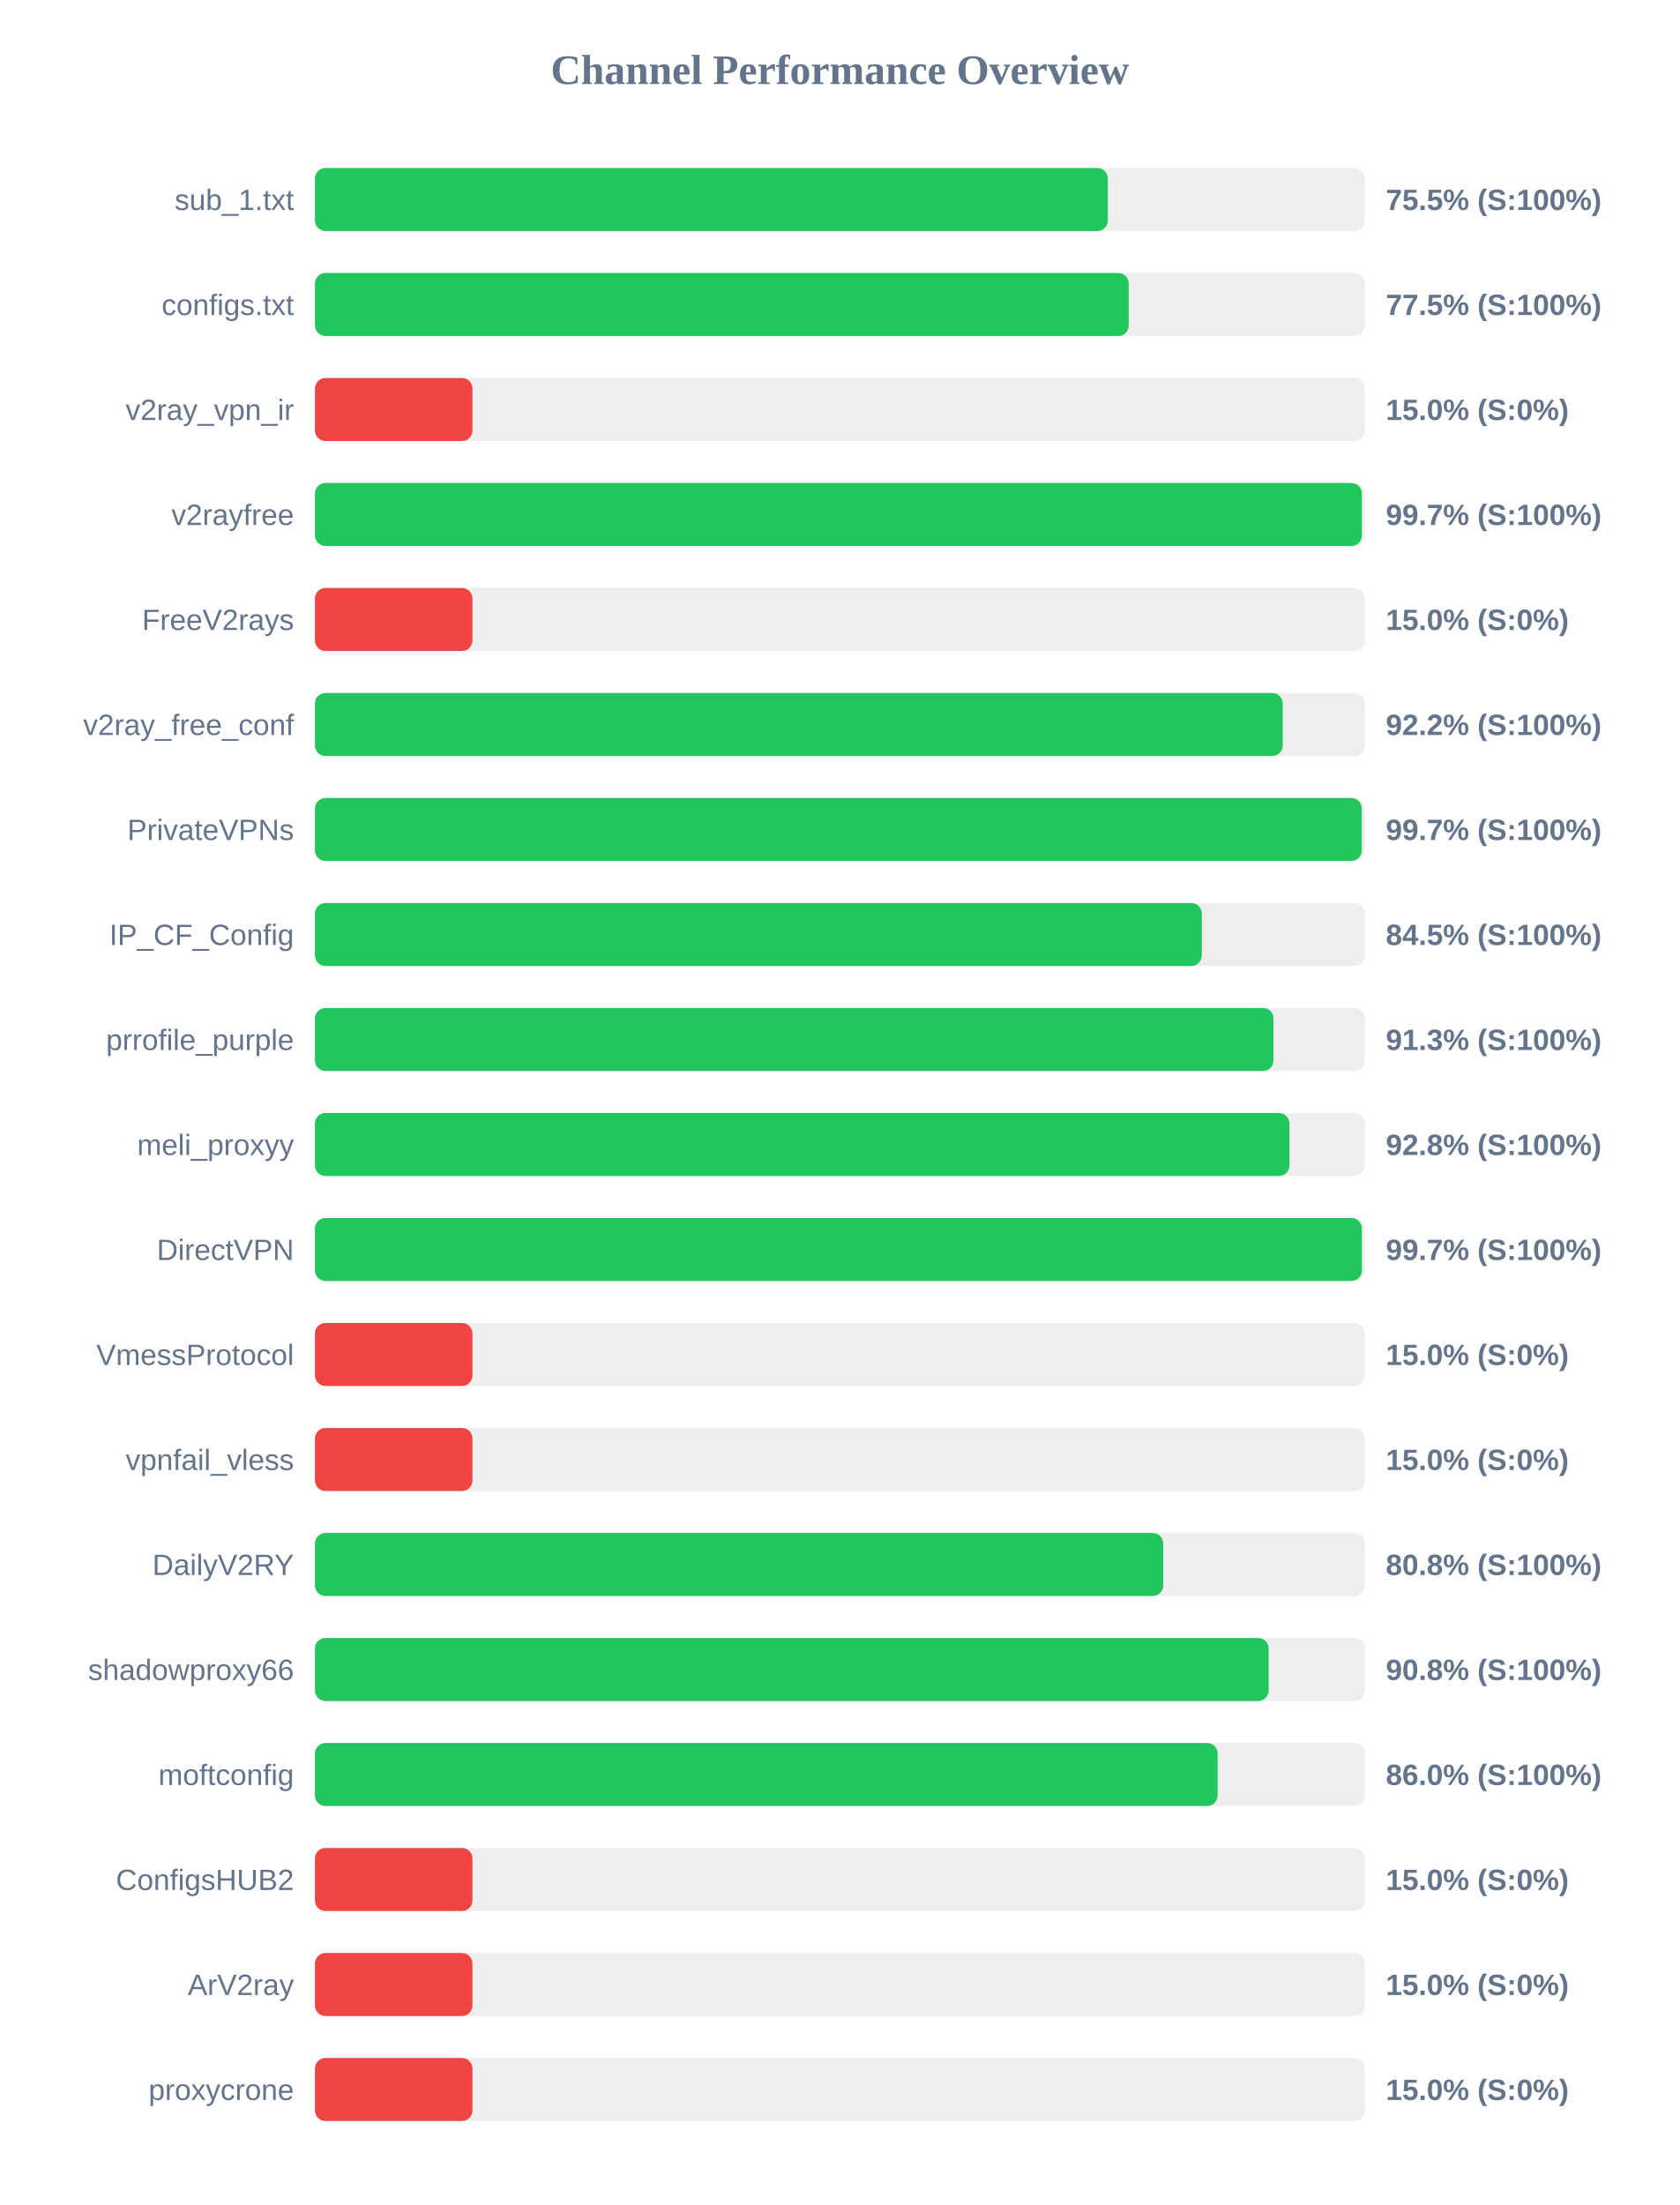
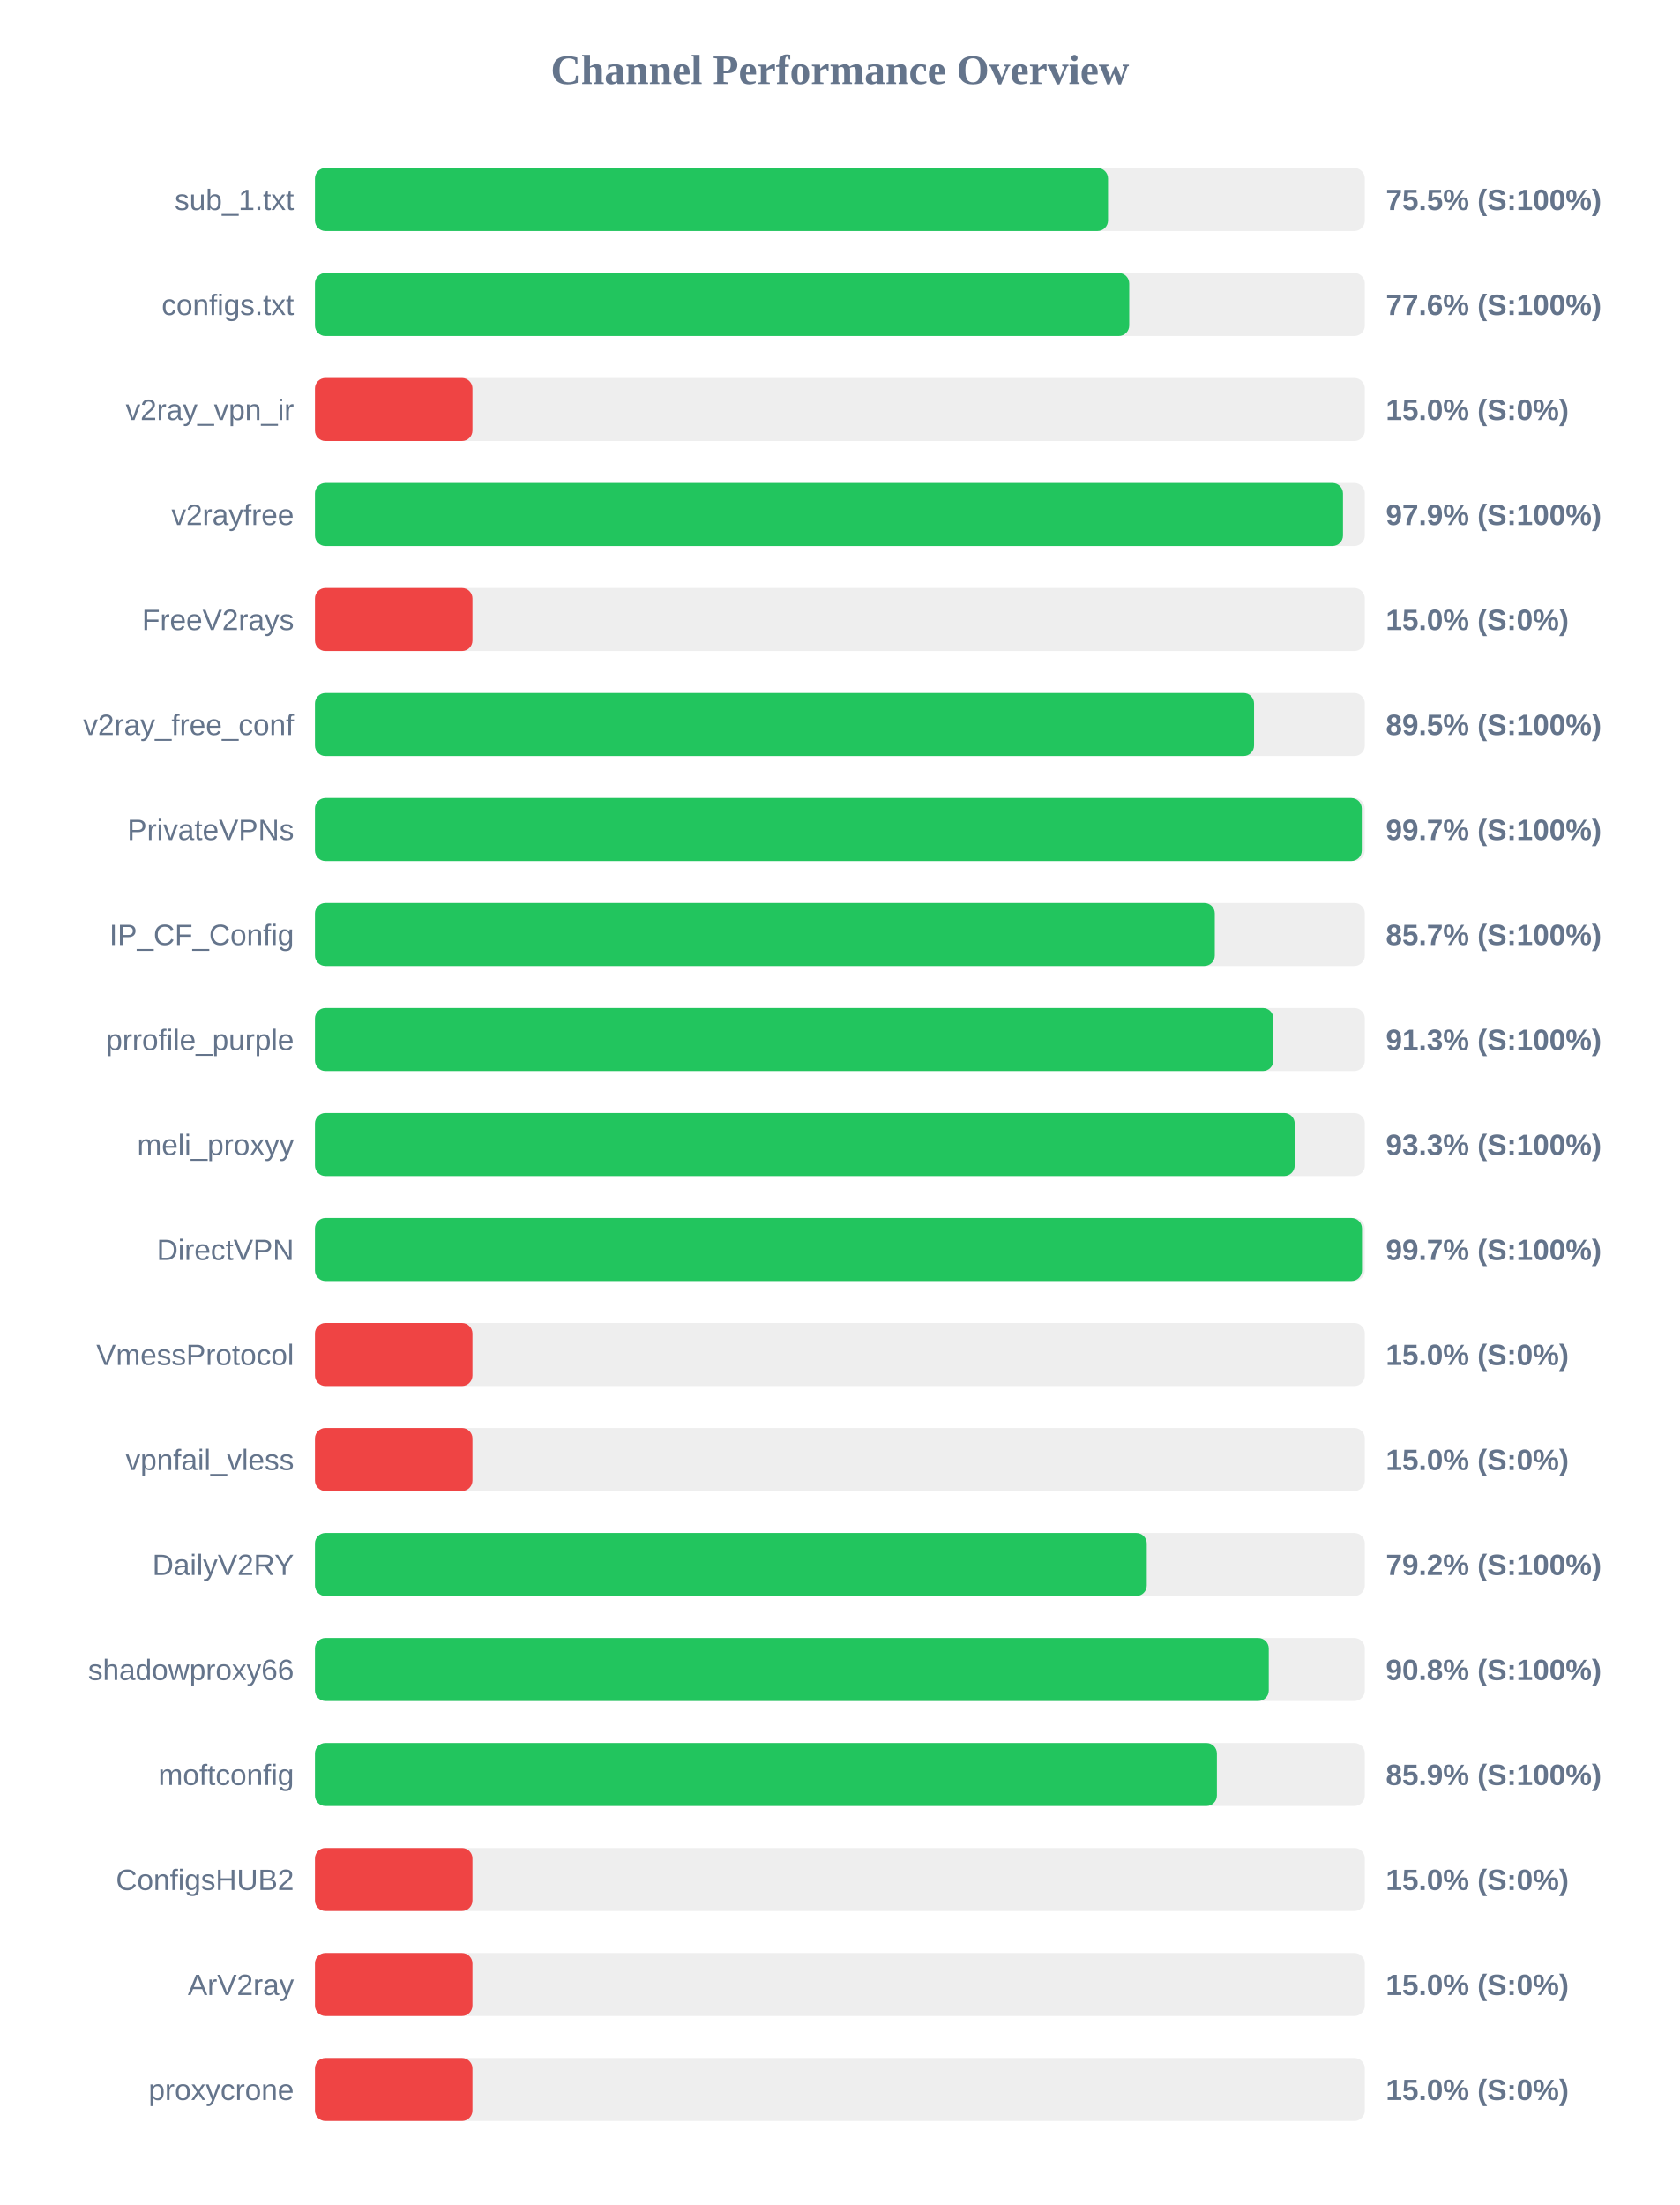
<svg xmlns="http://www.w3.org/2000/svg" width="800" height="1050" version="1.1">
  <style>
        .row { font: 14px Arial; fill: #64748b; }
        .score { font: bold 14px Arial; fill: #64748b; }
    </style>
  <text x="400" y="40" text-anchor="middle" font-size="20px" font-weight="bold" fill="#64748b">Channel Performance Overview</text>
  <rect x="150" y="80" width="500" height="30" fill="#eee" rx="5" />
-   <rect x="150" y="80" width="377.6" height="30" fill="#22c55e" rx="5" />
+   <rect x="150" y="80" width="377.7" height="30" fill="#22c55e" rx="5" />
  <text x="140" y="100" text-anchor="end" class="row">sub_1.txt</text>
  <text x="660" y="100" text-anchor="start" class="score">75.5% (S:100%)</text>
  <rect x="150" y="130" width="500" height="30" fill="#eee" rx="5" />
-   <rect x="150" y="130" width="387.55" height="30" fill="#22c55e" rx="5" />
+   <rect x="150" y="130" width="387.8" height="30" fill="#22c55e" rx="5" />
  <text x="140" y="150" text-anchor="end" class="row">configs.txt</text>
-   <text x="660" y="150" text-anchor="start" class="score">77.5% (S:100%)</text>
+   <text x="660" y="150" text-anchor="start" class="score">77.6% (S:100%)</text>
  <rect x="150" y="180" width="500" height="30" fill="#eee" rx="5" />
  <rect x="150" y="180" width="75.0" height="30" fill="#ef4444" rx="5" />
  <text x="140" y="200" text-anchor="end" class="row">v2ray_vpn_ir</text>
  <text x="660" y="200" text-anchor="start" class="score">15.0% (S:0%)</text>
  <rect x="150" y="230" width="500" height="30" fill="#eee" rx="5" />
-   <rect x="150" y="230" width="498.6" height="30" fill="#22c55e" rx="5" />
+   <rect x="150" y="230" width="489.6" height="30" fill="#22c55e" rx="5" />
  <text x="140" y="250" text-anchor="end" class="row">v2rayfree</text>
-   <text x="660" y="250" text-anchor="start" class="score">99.7% (S:100%)</text>
+   <text x="660" y="250" text-anchor="start" class="score">97.9% (S:100%)</text>
  <rect x="150" y="280" width="500" height="30" fill="#eee" rx="5" />
  <rect x="150" y="280" width="75.0" height="30" fill="#ef4444" rx="5" />
  <text x="140" y="300" text-anchor="end" class="row">FreeV2rays</text>
  <text x="660" y="300" text-anchor="start" class="score">15.0% (S:0%)</text>
  <rect x="150" y="330" width="500" height="30" fill="#eee" rx="5" />
-   <rect x="150" y="330" width="460.9" height="30" fill="#22c55e" rx="5" />
+   <rect x="150" y="330" width="447.25" height="30" fill="#22c55e" rx="5" />
  <text x="140" y="350" text-anchor="end" class="row">v2ray_free_conf</text>
-   <text x="660" y="350" text-anchor="start" class="score">92.2% (S:100%)</text>
+   <text x="660" y="350" text-anchor="start" class="score">89.5% (S:100%)</text>
  <rect x="150" y="380" width="500" height="30" fill="#eee" rx="5" />
  <rect x="150" y="380" width="498.55" height="30" fill="#22c55e" rx="5" />
  <text x="140" y="400" text-anchor="end" class="row">PrivateVPNs</text>
  <text x="660" y="400" text-anchor="start" class="score">99.7% (S:100%)</text>
  <rect x="150" y="430" width="500" height="30" fill="#eee" rx="5" />
-   <rect x="150" y="430" width="422.35" height="30" fill="#22c55e" rx="5" />
+   <rect x="150" y="430" width="428.55" height="30" fill="#22c55e" rx="5" />
  <text x="140" y="450" text-anchor="end" class="row">IP_CF_Config</text>
-   <text x="660" y="450" text-anchor="start" class="score">84.5% (S:100%)</text>
+   <text x="660" y="450" text-anchor="start" class="score">85.7% (S:100%)</text>
  <rect x="150" y="480" width="500" height="30" fill="#eee" rx="5" />
-   <rect x="150" y="480" width="456.5" height="30" fill="#22c55e" rx="5" />
+   <rect x="150" y="480" width="456.45" height="30" fill="#22c55e" rx="5" />
  <text x="140" y="500" text-anchor="end" class="row">prrofile_purple</text>
  <text x="660" y="500" text-anchor="start" class="score">91.3% (S:100%)</text>
  <rect x="150" y="530" width="500" height="30" fill="#eee" rx="5" />
-   <rect x="150" y="530" width="464.1" height="30" fill="#22c55e" rx="5" />
+   <rect x="150" y="530" width="466.6" height="30" fill="#22c55e" rx="5" />
  <text x="140" y="550" text-anchor="end" class="row">meli_proxyy</text>
-   <text x="660" y="550" text-anchor="start" class="score">92.8% (S:100%)</text>
+   <text x="660" y="550" text-anchor="start" class="score">93.3% (S:100%)</text>
  <rect x="150" y="580" width="500" height="30" fill="#eee" rx="5" />
-   <rect x="150" y="580" width="498.6" height="30" fill="#22c55e" rx="5" />
+   <rect x="150" y="580" width="498.65" height="30" fill="#22c55e" rx="5" />
  <text x="140" y="600" text-anchor="end" class="row">DirectVPN</text>
  <text x="660" y="600" text-anchor="start" class="score">99.7% (S:100%)</text>
  <rect x="150" y="630" width="500" height="30" fill="#eee" rx="5" />
  <rect x="150" y="630" width="75.0" height="30" fill="#ef4444" rx="5" />
  <text x="140" y="650" text-anchor="end" class="row">VmessProtocol</text>
  <text x="660" y="650" text-anchor="start" class="score">15.0% (S:0%)</text>
  <rect x="150" y="680" width="500" height="30" fill="#eee" rx="5" />
  <rect x="150" y="680" width="75.0" height="30" fill="#ef4444" rx="5" />
  <text x="140" y="700" text-anchor="end" class="row">vpnfail_vless</text>
  <text x="660" y="700" text-anchor="start" class="score">15.0% (S:0%)</text>
  <rect x="150" y="730" width="500" height="30" fill="#eee" rx="5" />
-   <rect x="150" y="730" width="404.0" height="30" fill="#22c55e" rx="5" />
+   <rect x="150" y="730" width="396.15" height="30" fill="#22c55e" rx="5" />
  <text x="140" y="750" text-anchor="end" class="row">DailyV2RY</text>
-   <text x="660" y="750" text-anchor="start" class="score">80.8% (S:100%)</text>
+   <text x="660" y="750" text-anchor="start" class="score">79.2% (S:100%)</text>
  <rect x="150" y="780" width="500" height="30" fill="#eee" rx="5" />
-   <rect x="150" y="780" width="454.2" height="30" fill="#22c55e" rx="5" />
+   <rect x="150" y="780" width="454.25" height="30" fill="#22c55e" rx="5" />
  <text x="140" y="800" text-anchor="end" class="row">shadowproxy66</text>
  <text x="660" y="800" text-anchor="start" class="score">90.8% (S:100%)</text>
  <rect x="150" y="830" width="500" height="30" fill="#eee" rx="5" />
-   <rect x="150" y="830" width="429.9" height="30" fill="#22c55e" rx="5" />
+   <rect x="150" y="830" width="429.55" height="30" fill="#22c55e" rx="5" />
  <text x="140" y="850" text-anchor="end" class="row">moftconfig</text>
-   <text x="660" y="850" text-anchor="start" class="score">86.0% (S:100%)</text>
+   <text x="660" y="850" text-anchor="start" class="score">85.9% (S:100%)</text>
  <rect x="150" y="880" width="500" height="30" fill="#eee" rx="5" />
  <rect x="150" y="880" width="75.0" height="30" fill="#ef4444" rx="5" />
  <text x="140" y="900" text-anchor="end" class="row">ConfigsHUB2</text>
  <text x="660" y="900" text-anchor="start" class="score">15.0% (S:0%)</text>
  <rect x="150" y="930" width="500" height="30" fill="#eee" rx="5" />
  <rect x="150" y="930" width="75.0" height="30" fill="#ef4444" rx="5" />
  <text x="140" y="950" text-anchor="end" class="row">ArV2ray</text>
  <text x="660" y="950" text-anchor="start" class="score">15.0% (S:0%)</text>
  <rect x="150" y="980" width="500" height="30" fill="#eee" rx="5" />
  <rect x="150" y="980" width="75.0" height="30" fill="#ef4444" rx="5" />
  <text x="140" y="1000" text-anchor="end" class="row">proxycrone</text>
  <text x="660" y="1000" text-anchor="start" class="score">15.0% (S:0%)</text>
</svg>
